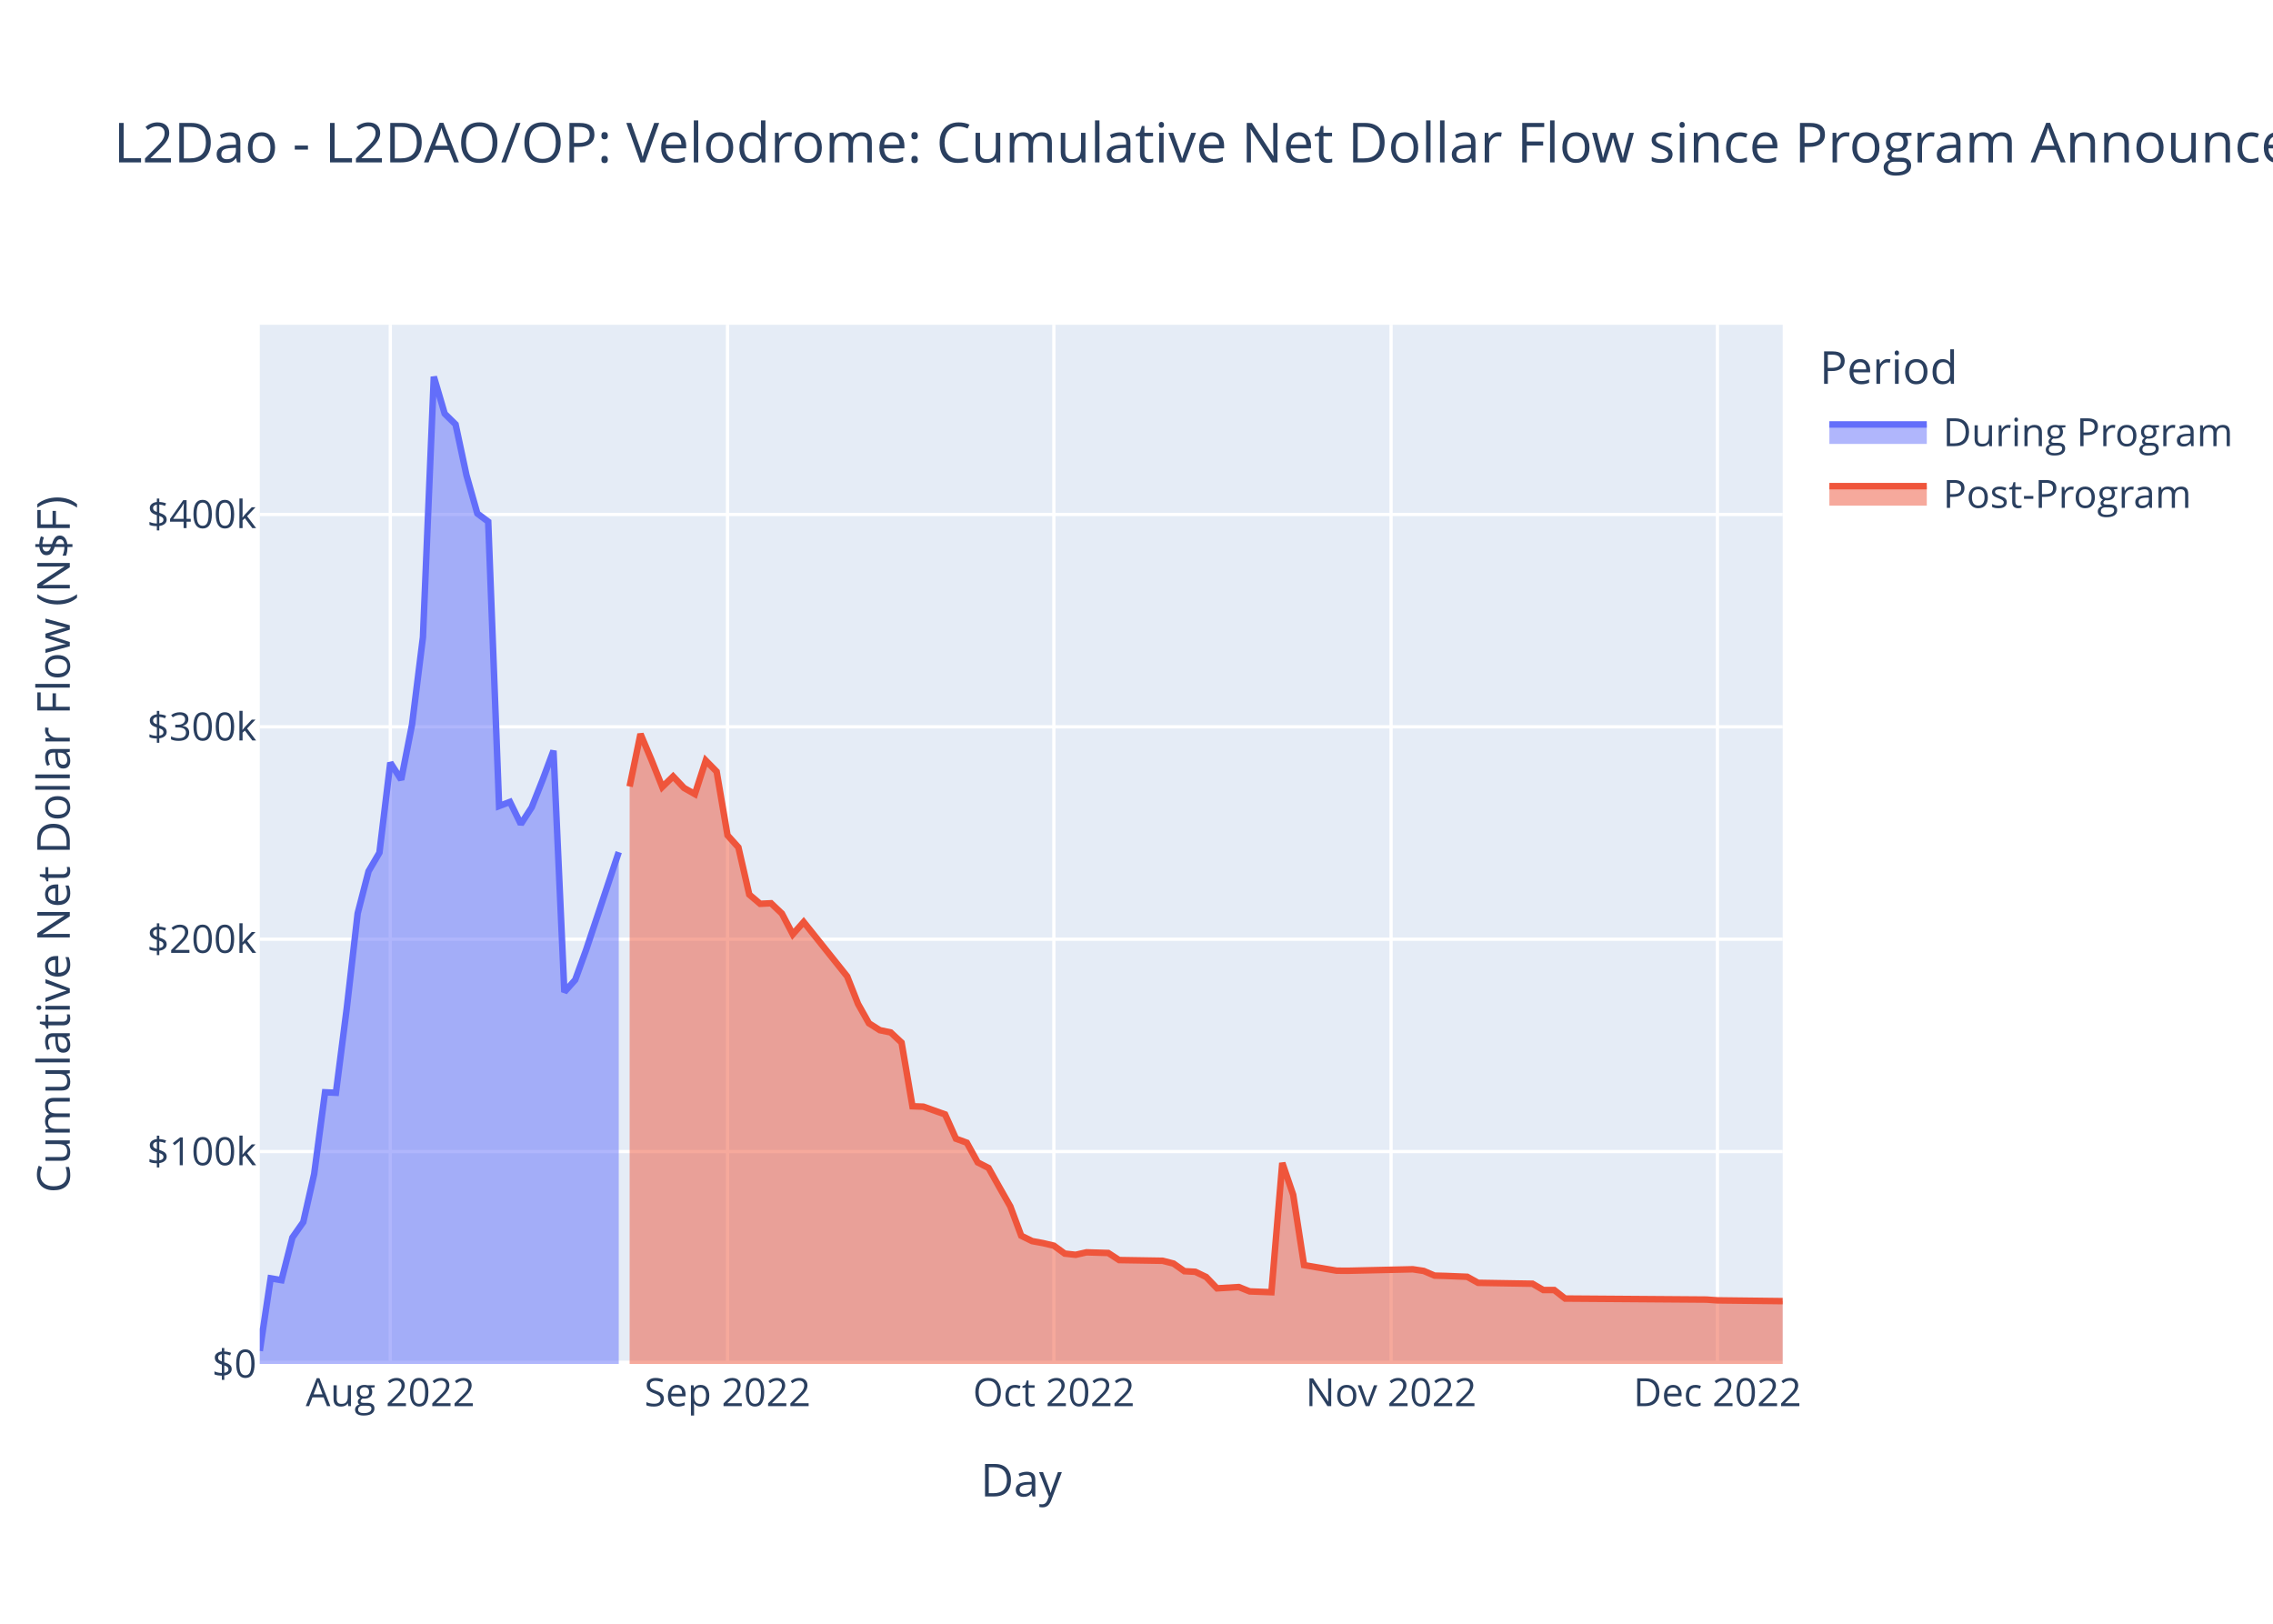
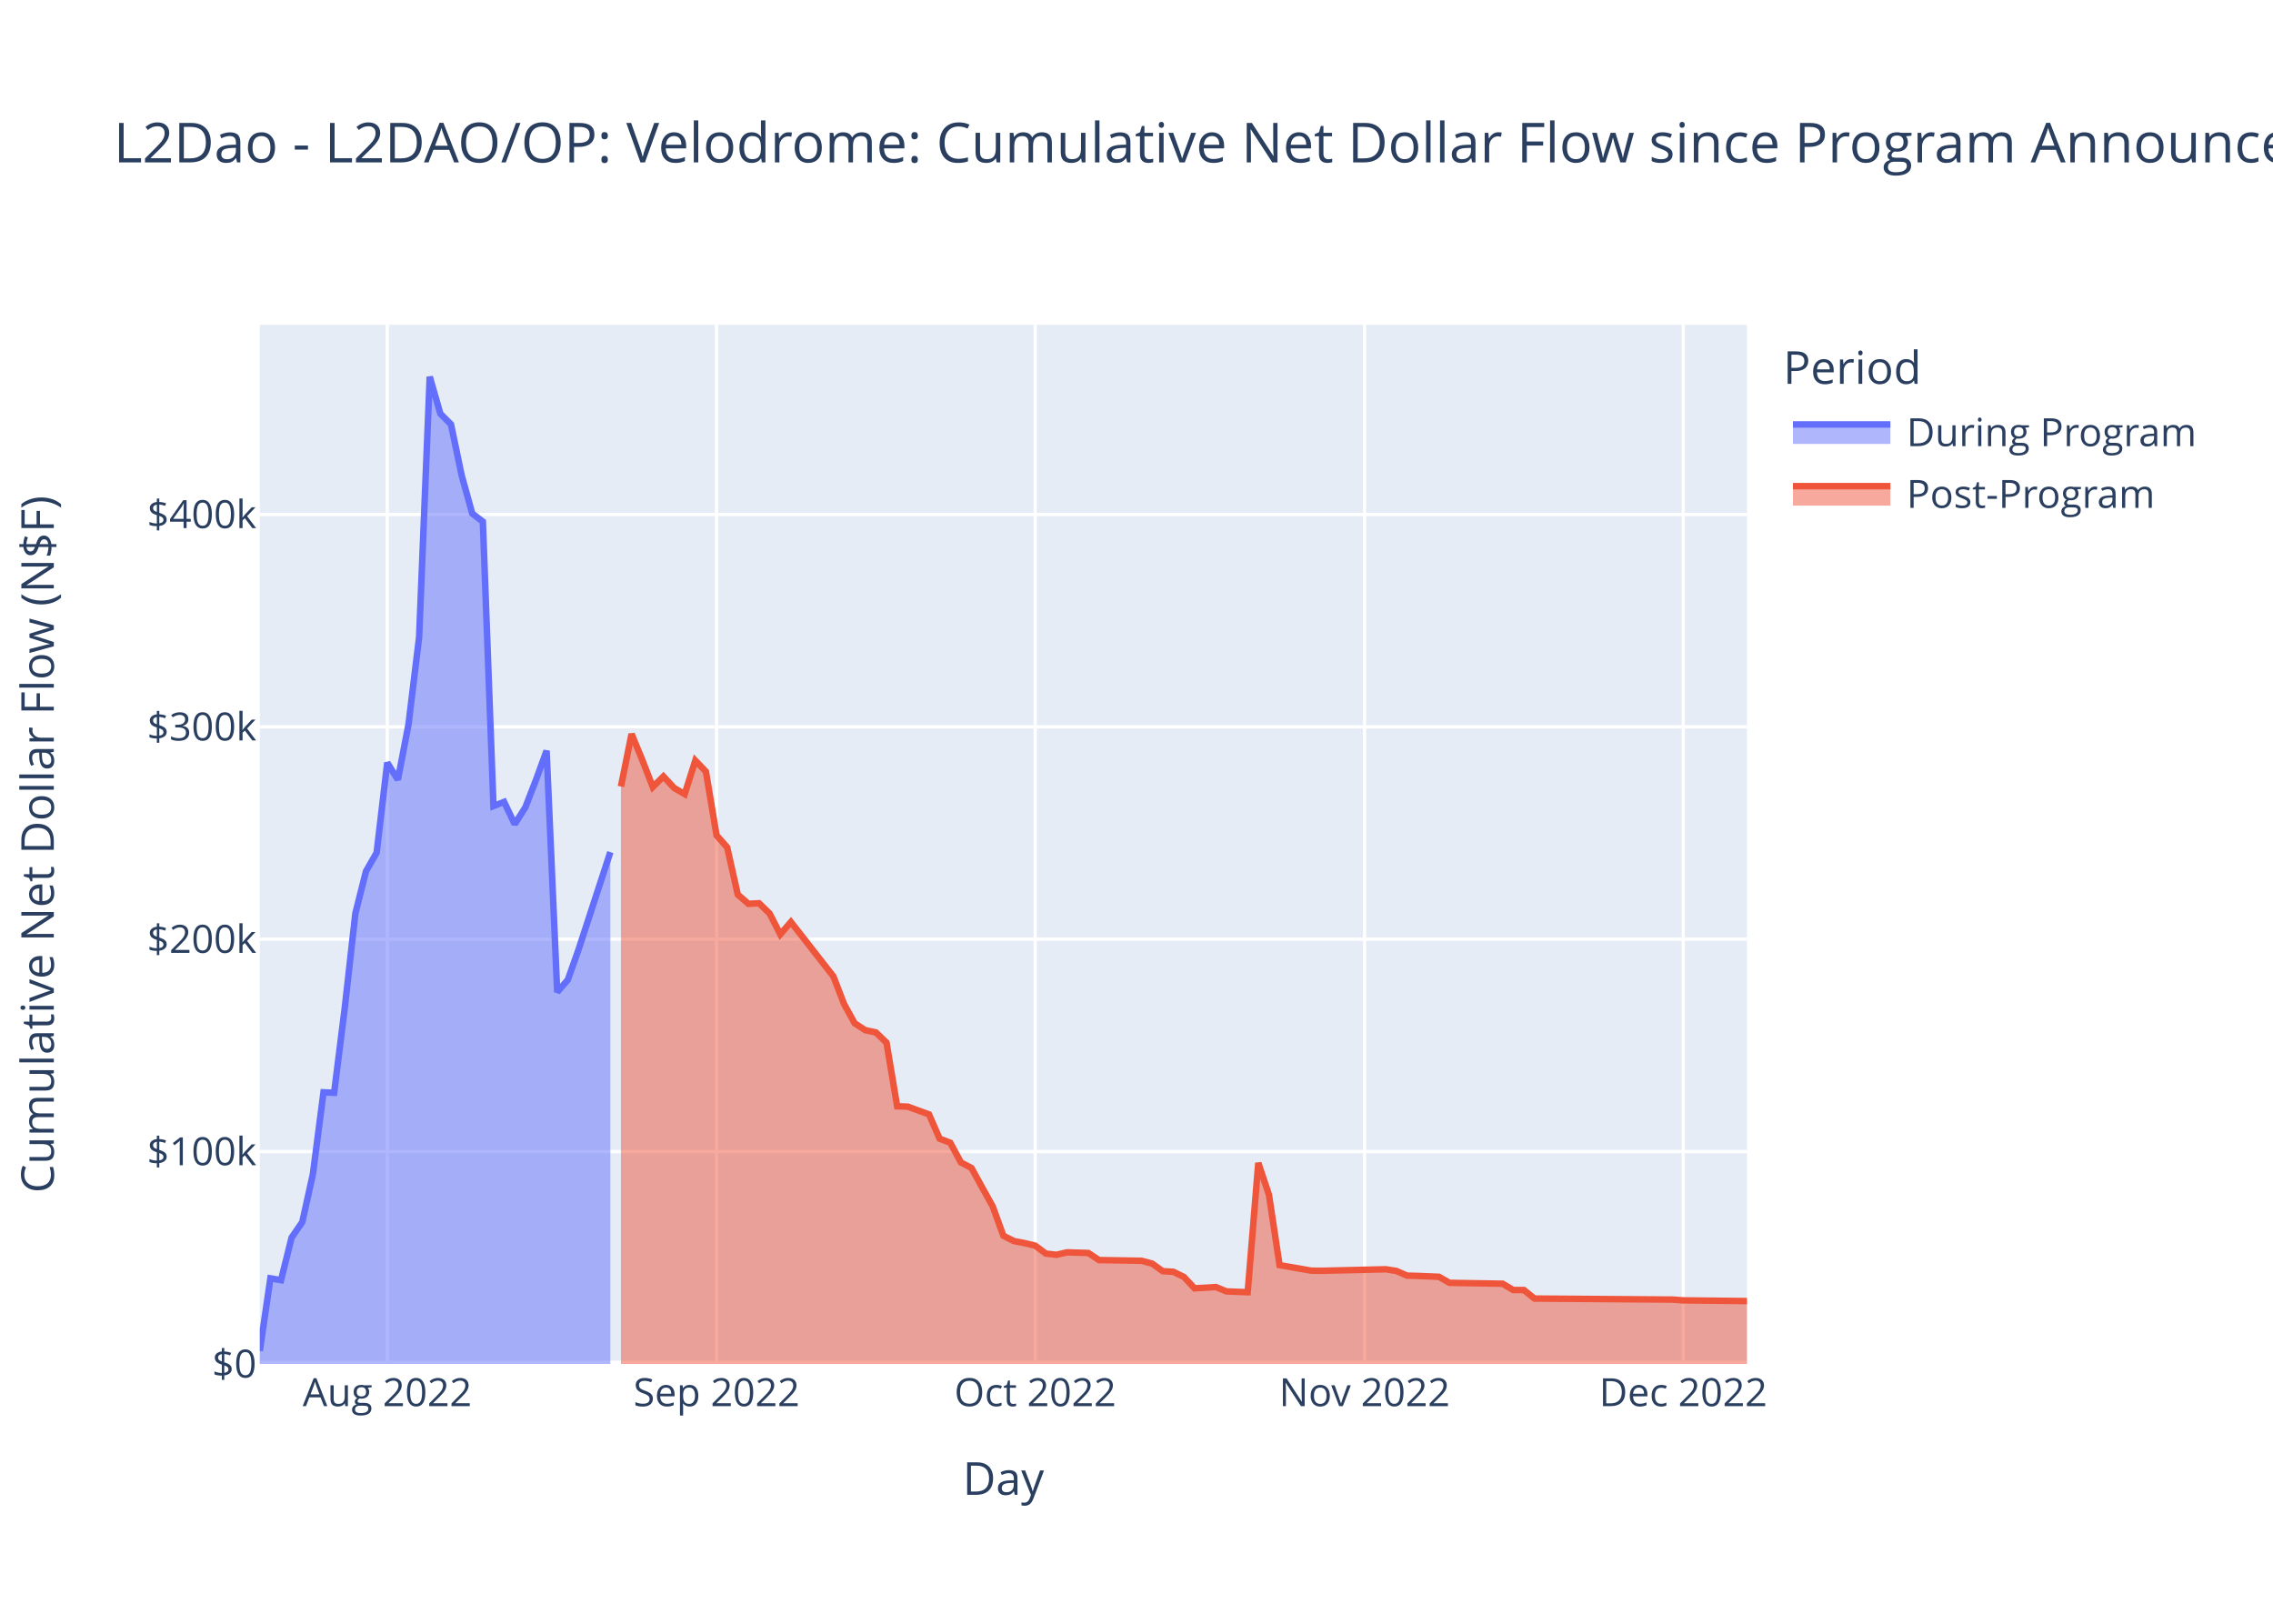
<svg xmlns="http://www.w3.org/2000/svg" class="main-svg" width="700" height="500" style="" viewBox="0 0 700 500">
  <rect x="0" y="0" width="700" height="500" style="fill: rgb(255, 255, 255); fill-opacity: 1;" />
-   <defs id="defs-1ee455">
+   <defs id="defs-067a86">
    <g class="clips">
-       <clipPath id="clip1ee455xyplot" class="plotclip">
-         <rect width="469" height="320" />
-       </clipPath>
-       <clipPath class="axesclip" id="clip1ee455x">
-         <rect x="80" y="0" width="469" height="500" />
-       </clipPath>
-       <clipPath class="axesclip" id="clip1ee455y">
+       <clipPath id="clip067a86xyplot" class="plotclip">
+         <rect width="458" height="320" />
+       </clipPath>
+       <clipPath class="axesclip" id="clip067a86x">
+         <rect x="80" y="0" width="458" height="500" />
+       </clipPath>
+       <clipPath class="axesclip" id="clip067a86y">
        <rect x="0" y="100" width="700" height="320" />
      </clipPath>
-       <clipPath class="axesclip" id="clip1ee455xy">
-         <rect x="80" y="100" width="469" height="320" />
+       <clipPath class="axesclip" id="clip067a86xy">
+         <rect x="80" y="100" width="458" height="320" />
      </clipPath>
    </g>
    <g class="gradients" />
    <g class="patterns" />
  </defs>
  <g class="bglayer">
-     <rect class="bg" x="80" y="100" width="469" height="320" style="fill: rgb(229, 236, 246); fill-opacity: 1; stroke-width: 0;" />
+     <rect class="bg" x="80" y="100" width="458" height="320" style="fill: rgb(229, 236, 246); fill-opacity: 1; stroke-width: 0;" />
  </g>
  <g class="layer-below">
    <g class="imagelayer" />
    <g class="shapelayer" />
  </g>
  <g class="cartesianlayer">
    <g class="subplot xy">
      <g class="layer-subplot">
        <g class="shapelayer" />
        <g class="imagelayer" />
      </g>
      <g class="minor-gridlayer">
        <g class="x" />
        <g class="y" />
      </g>
      <g class="gridlayer">
        <g class="x">
-           <path class="xgrid crisp" transform="translate(120.2,0)" d="M0,100v320" style="stroke: rgb(255, 255, 255); stroke-opacity: 1; stroke-width: 1px;" />
-           <path class="xgrid crisp" transform="translate(224.05,0)" d="M0,100v320" style="stroke: rgb(255, 255, 255); stroke-opacity: 1; stroke-width: 1px;" />
-           <path class="xgrid crisp" transform="translate(324.55,0)" d="M0,100v320" style="stroke: rgb(255, 255, 255); stroke-opacity: 1; stroke-width: 1px;" />
-           <path class="xgrid crisp" transform="translate(428.4,0)" d="M0,100v320" style="stroke: rgb(255, 255, 255); stroke-opacity: 1; stroke-width: 1px;" />
-           <path class="xgrid crisp" transform="translate(528.9,0)" d="M0,100v320" style="stroke: rgb(255, 255, 255); stroke-opacity: 1; stroke-width: 1px;" />
+           <path class="xgrid crisp" transform="translate(119.26,0)" d="M0,100v320" style="stroke: rgb(255, 255, 255); stroke-opacity: 1; stroke-width: 1px;" />
+           <path class="xgrid crisp" transform="translate(220.67,0)" d="M0,100v320" style="stroke: rgb(255, 255, 255); stroke-opacity: 1; stroke-width: 1px;" />
+           <path class="xgrid crisp" transform="translate(318.81,0)" d="M0,100v320" style="stroke: rgb(255, 255, 255); stroke-opacity: 1; stroke-width: 1px;" />
+           <path class="xgrid crisp" transform="translate(420.23,0)" d="M0,100v320" style="stroke: rgb(255, 255, 255); stroke-opacity: 1; stroke-width: 1px;" />
+           <path class="xgrid crisp" transform="translate(518.37,0)" d="M0,100v320" style="stroke: rgb(255, 255, 255); stroke-opacity: 1; stroke-width: 1px;" />
        </g>
        <g class="y">
-           <path class="ygrid crisp" transform="translate(0,354.6)" d="M80,0h469" style="stroke: rgb(255, 255, 255); stroke-opacity: 1; stroke-width: 1px;" />
-           <path class="ygrid crisp" transform="translate(0,289.21)" d="M80,0h469" style="stroke: rgb(255, 255, 255); stroke-opacity: 1; stroke-width: 1px;" />
-           <path class="ygrid crisp" transform="translate(0,223.81)" d="M80,0h469" style="stroke: rgb(255, 255, 255); stroke-opacity: 1; stroke-width: 1px;" />
-           <path class="ygrid crisp" transform="translate(0,158.42)" d="M80,0h469" style="stroke: rgb(255, 255, 255); stroke-opacity: 1; stroke-width: 1px;" />
+           <path class="ygrid crisp" transform="translate(0,354.6)" d="M80,0h458" style="stroke: rgb(255, 255, 255); stroke-opacity: 1; stroke-width: 1px;" />
+           <path class="ygrid crisp" transform="translate(0,289.21)" d="M80,0h458" style="stroke: rgb(255, 255, 255); stroke-opacity: 1; stroke-width: 1px;" />
+           <path class="ygrid crisp" transform="translate(0,223.81)" d="M80,0h458" style="stroke: rgb(255, 255, 255); stroke-opacity: 1; stroke-width: 1px;" />
+           <path class="ygrid crisp" transform="translate(0,158.42)" d="M80,0h458" style="stroke: rgb(255, 255, 255); stroke-opacity: 1; stroke-width: 1px;" />
        </g>
      </g>
      <g class="zerolinelayer">
-         <path class="yzl zl crisp" transform="translate(0,420)" d="M80,0h469" style="stroke: rgb(255, 255, 255); stroke-opacity: 1; stroke-width: 2px;" />
+         <path class="yzl zl crisp" transform="translate(0,420)" d="M80,0h458" style="stroke: rgb(255, 255, 255); stroke-opacity: 1; stroke-width: 2px;" />
      </g>
      <path class="xlines-below" />
      <path class="ylines-below" />
      <g class="overlines-below" />
      <g class="xaxislayer-below" />
      <g class="yaxislayer-below" />
      <g class="overaxes-below" />
-       <g class="plot" transform="translate(80,100)" clip-path="url(#clip1ee455xyplot)">
+       <g class="plot" transform="translate(80,100)" clip-path="url(#clip067a86xyplot)">
        <g class="scatterlayer mlayer">
-           <g class="trace scatter trace853188" style="stroke-miterlimit: 2;">
+           <g class="trace scatter trace7a424a" style="stroke-miterlimit: 2;">
            <g class="fills">
              <g>
-                 <path class="js-fill" d="M110.55,320L0,320L0,315.98L3.35,293.64L6.7,294.2L10.05,281.08L13.4,276.31L16.75,261.53L20.1,236.35L23.45,236.5L26.8,210.4L30.15,181.26L33.5,168.29L36.85,162.57L40.2,134.85L43.55,140.09L46.9,123.08L50.25,96.22L53.6,16L56.95,27.39L60.3,30.68L63.65,46.32L67,58.12L70.35,60.63L73.7,148.21L77.05,146.93L80.4,153.77L83.75,148.6L87.1,140.15L90.45,131.17L93.8,205.48L97.15,201.71L100.5,192.49L110.55,162.39" style="fill: rgb(99, 110, 250); fill-opacity: 0.5; stroke-width: 0;" />
+                 <path class="js-fill" d="M107.96,320L0,320L0,315.98L3.27,293.64L6.54,294.2L9.81,281.08L13.09,276.31L16.36,261.53L19.63,236.35L22.9,236.5L26.17,210.4L29.44,181.26L32.71,168.29L35.99,162.57L39.26,134.85L42.53,140.09L45.8,123.08L49.07,96.22L52.34,16L55.61,27.39L58.89,30.68L62.16,46.32L65.43,58.12L68.7,60.63L71.97,148.21L75.24,146.93L78.51,153.77L81.79,148.6L85.06,140.15L88.33,131.17L91.6,205.48L94.87,201.71L98.14,192.49L107.96,162.39" style="fill: rgb(99, 110, 250); fill-opacity: 0.5; stroke-width: 0;" />
              </g>
            </g>
            <g class="errorbars" />
            <g class="lines">
-               <path class="js-line" d="M0,315.98L3.35,293.64L6.7,294.2L10.05,281.08L13.4,276.31L16.75,261.53L20.1,236.35L23.45,236.5L26.8,210.4L30.15,181.26L33.5,168.29L36.85,162.57L40.2,134.85L43.55,140.09L46.9,123.08L50.25,96.22L53.6,16L56.95,27.39L60.3,30.68L63.65,46.32L67,58.12L70.35,60.63L73.7,148.21L77.05,146.93L80.4,153.77L83.75,148.6L87.1,140.15L90.45,131.17L93.8,205.48L97.15,201.71L100.5,192.49L110.55,162.39" style="vector-effect: non-scaling-stroke; fill: none; stroke: rgb(99, 110, 250); stroke-opacity: 1; stroke-width: 2px; opacity: 1;" />
+               <path class="js-line" d="M0,315.98L3.27,293.64L6.54,294.2L9.81,281.08L13.09,276.31L16.36,261.53L19.63,236.35L22.9,236.5L26.17,210.4L29.44,181.26L32.71,168.29L35.99,162.57L39.26,134.85L42.53,140.09L45.8,123.08L49.07,96.22L52.34,16L55.61,27.39L58.89,30.68L62.16,46.32L65.43,58.12L68.7,60.63L71.97,148.21L75.24,146.93L78.51,153.77L81.79,148.6L85.06,140.15L88.33,131.17L91.6,205.48L94.87,201.71L98.14,192.49L107.96,162.39" style="vector-effect: non-scaling-stroke; fill: none; stroke: rgb(99, 110, 250); stroke-opacity: 1; stroke-width: 2px; opacity: 1;" />
            </g>
            <g class="points" />
            <g class="text" />
          </g>
-           <g class="trace scatter trace47648d" style="stroke-miterlimit: 2;">
+           <g class="trace scatter trace3bb24f" style="stroke-miterlimit: 2;">
            <g class="fills">
              <g>
-                 <path class="js-fill" d="M469,320L113.9,320L113.9,142.19L117.25,126.02L120.6,133.94L123.95,142.34L127.3,139.08L130.65,142.63L134,144.53L137.35,134.19L140.7,137.6L144.05,157.21L147.4,160.93L150.75,175.47L154.1,178.31L157.45,178.14L160.8,181.32L164.15,187.7L167.5,183.91L180.9,200.67L184.25,209.15L187.6,215.1L190.95,217.22L194.3,217.92L197.65,221.05L201,240.65L204.35,240.77L211.05,243.16L214.4,250.64L217.75,251.87L221.1,257.94L224.45,259.66L227.8,265.63L231.15,271.52L234.5,280.52L237.85,282.17L241.2,282.79L244.55,283.58L247.9,286.02L251.25,286.39L254.6,285.63L261.3,285.83L264.65,288.01L278.05,288.23L281.4,289.09L284.75,291.44L288.1,291.62L291.45,293.22L294.8,296.72L301.5,296.32L304.85,297.66L311.55,297.91L314.9,258.1L318.25,267.91L321.6,289.57L331.65,291.28L335,291.31L355.1,290.85L358.45,291.36L361.8,292.8L365.15,292.89L371.85,293.16L375.2,295.02L391.95,295.3L395.3,297.24L398.65,297.24L402,299.86L445.55,300.18L448.9,300.42L469,300.66" style="fill: rgb(239, 85, 59); fill-opacity: 0.5; stroke-width: 0;" />
+                 <path class="js-fill" d="M458,320L111.23,320L111.23,142.19L114.5,126.02L117.77,133.94L121.04,142.34L124.31,139.08L127.59,142.63L130.86,144.53L134.13,134.19L137.4,137.6L140.67,157.21L143.94,160.93L147.21,175.47L150.49,178.31L153.76,178.14L157.03,181.32L160.3,187.7L163.57,183.91L176.66,200.67L179.93,209.15L183.2,215.1L186.47,217.22L189.74,217.92L193.01,221.05L196.29,240.65L199.56,240.77L206.1,243.16L209.37,250.64L212.64,251.87L215.91,257.94L219.19,259.66L222.46,265.63L225.73,271.52L229,280.52L232.27,282.17L235.54,282.79L238.81,283.58L242.09,286.02L245.36,286.39L248.63,285.63L255.17,285.83L258.44,288.01L271.53,288.23L274.8,289.09L278.07,291.44L281.34,291.62L284.61,293.22L287.89,296.72L294.43,296.32L297.7,297.66L304.24,297.91L307.51,258.1L310.79,267.91L314.06,289.57L323.87,291.28L327.14,291.31L346.77,290.85L350.04,291.36L353.31,292.8L356.59,292.89L363.13,293.16L366.4,295.02L382.76,295.3L386.03,297.24L389.3,297.24L392.57,299.86L435.1,300.18L438.37,300.42L458,300.64" style="fill: rgb(239, 85, 59); fill-opacity: 0.5; stroke-width: 0;" />
              </g>
            </g>
            <g class="errorbars" />
            <g class="lines">
-               <path class="js-line" d="M113.9,142.19L117.25,126.02L120.6,133.94L123.95,142.34L127.3,139.08L130.65,142.63L134,144.53L137.35,134.19L140.7,137.6L144.05,157.21L147.4,160.93L150.75,175.47L154.1,178.31L157.45,178.14L160.8,181.32L164.15,187.7L167.5,183.91L180.9,200.67L184.25,209.15L187.6,215.1L190.95,217.22L194.3,217.92L197.65,221.05L201,240.65L204.35,240.77L211.05,243.16L214.4,250.64L217.75,251.87L221.1,257.94L224.45,259.66L227.8,265.63L231.15,271.52L234.5,280.52L237.85,282.17L241.2,282.79L244.55,283.58L247.9,286.02L251.25,286.39L254.6,285.63L261.3,285.83L264.65,288.01L278.05,288.23L281.4,289.09L284.75,291.44L288.1,291.62L291.45,293.22L294.8,296.72L301.5,296.32L304.85,297.66L311.55,297.91L314.9,258.1L318.25,267.91L321.6,289.57L331.65,291.28L335,291.31L355.1,290.85L358.45,291.36L361.8,292.8L365.15,292.89L371.85,293.16L375.2,295.02L391.95,295.3L395.3,297.24L398.65,297.24L402,299.86L445.55,300.18L448.9,300.42L469,300.66" style="vector-effect: non-scaling-stroke; fill: none; stroke: rgb(239, 85, 59); stroke-opacity: 1; stroke-width: 2px; opacity: 1;" />
+               <path class="js-line" d="M111.23,142.19L114.5,126.02L117.77,133.94L121.04,142.34L124.31,139.08L127.59,142.63L130.86,144.53L134.13,134.19L137.4,137.6L140.67,157.21L143.94,160.93L147.21,175.47L150.49,178.31L153.76,178.14L157.03,181.32L160.3,187.7L163.57,183.91L176.66,200.67L179.93,209.15L183.2,215.1L186.47,217.22L189.74,217.92L193.01,221.05L196.29,240.65L199.56,240.77L206.1,243.16L209.37,250.64L212.64,251.87L215.91,257.94L219.19,259.66L222.46,265.63L225.73,271.52L229,280.52L232.27,282.17L235.54,282.79L238.81,283.58L242.09,286.02L245.36,286.39L248.63,285.63L255.17,285.83L258.44,288.01L271.53,288.23L274.8,289.09L278.07,291.44L281.34,291.62L284.61,293.22L287.89,296.72L294.43,296.32L297.7,297.66L304.24,297.91L307.51,258.1L310.79,267.91L314.06,289.57L323.87,291.28L327.14,291.31L346.77,290.85L350.04,291.36L353.31,292.8L356.59,292.89L363.13,293.16L366.4,295.02L382.76,295.3L386.03,297.24L389.3,297.24L392.57,299.86L435.1,300.18L438.37,300.42L458,300.64" style="vector-effect: non-scaling-stroke; fill: none; stroke: rgb(239, 85, 59); stroke-opacity: 1; stroke-width: 2px; opacity: 1;" />
            </g>
            <g class="points" />
            <g class="text" />
          </g>
        </g>
      </g>
      <g class="overplot" />
      <path class="xlines-above crisp" d="M0,0" style="fill: none;" />
      <path class="ylines-above crisp" d="M0,0" style="fill: none;" />
      <g class="overlines-above" />
      <g class="xaxislayer-above">
        <g class="xtick">
-           <text text-anchor="middle" x="0" y="433" transform="translate(120.2,0)" style="font-family: 'Open Sans', verdana, arial, sans-serif; font-size: 12px; fill: rgb(42, 63, 95); fill-opacity: 1; white-space: pre; opacity: 1;">Aug 2022</text>
-         </g>
-         <g class="xtick">
-           <text text-anchor="middle" x="0" y="433" style="font-family: 'Open Sans', verdana, arial, sans-serif; font-size: 12px; fill: rgb(42, 63, 95); fill-opacity: 1; white-space: pre; opacity: 1;" transform="translate(224.05,0)">Sep 2022</text>
-         </g>
-         <g class="xtick">
-           <text text-anchor="middle" x="0" y="433" style="font-family: 'Open Sans', verdana, arial, sans-serif; font-size: 12px; fill: rgb(42, 63, 95); fill-opacity: 1; white-space: pre; opacity: 1;" transform="translate(324.55,0)">Oct 2022</text>
-         </g>
-         <g class="xtick">
-           <text text-anchor="middle" x="0" y="433" style="font-family: 'Open Sans', verdana, arial, sans-serif; font-size: 12px; fill: rgb(42, 63, 95); fill-opacity: 1; white-space: pre; opacity: 1;" transform="translate(428.4,0)">Nov 2022</text>
-         </g>
-         <g class="xtick">
-           <text text-anchor="middle" x="0" y="433" style="font-family: 'Open Sans', verdana, arial, sans-serif; font-size: 12px; fill: rgb(42, 63, 95); fill-opacity: 1; white-space: pre; opacity: 1;" transform="translate(528.9,0)">Dec 2022</text>
+           <text text-anchor="middle" x="0" y="433" transform="translate(119.26,0)" style="font-family: 'Open Sans', verdana, arial, sans-serif; font-size: 12px; fill: rgb(42, 63, 95); fill-opacity: 1; white-space: pre; opacity: 1;">Aug 2022</text>
+         </g>
+         <g class="xtick">
+           <text text-anchor="middle" x="0" y="433" style="font-family: 'Open Sans', verdana, arial, sans-serif; font-size: 12px; fill: rgb(42, 63, 95); fill-opacity: 1; white-space: pre; opacity: 1;" transform="translate(220.67,0)">Sep 2022</text>
+         </g>
+         <g class="xtick">
+           <text text-anchor="middle" x="0" y="433" style="font-family: 'Open Sans', verdana, arial, sans-serif; font-size: 12px; fill: rgb(42, 63, 95); fill-opacity: 1; white-space: pre; opacity: 1;" transform="translate(318.81,0)">Oct 2022</text>
+         </g>
+         <g class="xtick">
+           <text text-anchor="middle" x="0" y="433" style="font-family: 'Open Sans', verdana, arial, sans-serif; font-size: 12px; fill: rgb(42, 63, 95); fill-opacity: 1; white-space: pre; opacity: 1;" transform="translate(420.23,0)">Nov 2022</text>
+         </g>
+         <g class="xtick">
+           <text text-anchor="middle" x="0" y="433" style="font-family: 'Open Sans', verdana, arial, sans-serif; font-size: 12px; fill: rgb(42, 63, 95); fill-opacity: 1; white-space: pre; opacity: 1;" transform="translate(518.37,0)">Dec 2022</text>
        </g>
      </g>
      <g class="yaxislayer-above">
        <g class="ytick">
          <text text-anchor="end" x="79" y="4.2" transform="translate(0,420)" style="font-family: 'Open Sans', verdana, arial, sans-serif; font-size: 12px; fill: rgb(42, 63, 95); fill-opacity: 1; white-space: pre; opacity: 1;">$0</text>
        </g>
        <g class="ytick">
          <text text-anchor="end" x="79" y="4.2" style="font-family: 'Open Sans', verdana, arial, sans-serif; font-size: 12px; fill: rgb(42, 63, 95); fill-opacity: 1; white-space: pre; opacity: 1;" transform="translate(0,354.6)">$100k</text>
        </g>
        <g class="ytick">
          <text text-anchor="end" x="79" y="4.2" style="font-family: 'Open Sans', verdana, arial, sans-serif; font-size: 12px; fill: rgb(42, 63, 95); fill-opacity: 1; white-space: pre; opacity: 1;" transform="translate(0,289.21)">$200k</text>
        </g>
        <g class="ytick">
          <text text-anchor="end" x="79" y="4.2" style="font-family: 'Open Sans', verdana, arial, sans-serif; font-size: 12px; fill: rgb(42, 63, 95); fill-opacity: 1; white-space: pre; opacity: 1;" transform="translate(0,223.81)">$300k</text>
        </g>
        <g class="ytick">
          <text text-anchor="end" x="79" y="4.2" style="font-family: 'Open Sans', verdana, arial, sans-serif; font-size: 12px; fill: rgb(42, 63, 95); fill-opacity: 1; white-space: pre; opacity: 1;" transform="translate(0,158.42)">$400k</text>
        </g>
      </g>
      <g class="overaxes-above" />
    </g>
  </g>
  <g class="polarlayer" />
  <g class="smithlayer" />
  <g class="ternarylayer" />
  <g class="geolayer" />
  <g class="funnelarealayer" />
  <g class="pielayer" />
  <g class="iciclelayer" />
  <g class="treemaplayer" />
  <g class="sunburstlayer" />
  <g class="glimages" />
-   <defs id="topdefs-1ee455">
+   <defs id="topdefs-067a86">
    <g class="clips" />
-     <clipPath id="legend1ee455">
-       <rect width="130" height="67" x="0" y="0" />
+     <clipPath id="legend067a86">
+       <rect width="141" height="67" x="0" y="0" />
    </clipPath>
  </defs>
  <g class="layer-above">
    <g class="imagelayer" />
    <g class="shapelayer" />
  </g>
  <g class="infolayer">
-     <g class="legend" pointer-events="all" transform="translate(558.38,100)">
-       <rect class="bg" shape-rendering="crispEdges" width="130" height="67" x="0" y="0" style="stroke: rgb(68, 68, 68); stroke-opacity: 1; fill: rgb(255, 255, 255); fill-opacity: 1; stroke-width: 0px;" />
-       <g class="scrollbox" transform="" clip-path="url(#legend1ee455)">
+     <g class="legend" pointer-events="all" transform="translate(547.16,100)">
+       <rect class="bg" shape-rendering="crispEdges" width="141" height="67" x="0" y="0" style="stroke: rgb(68, 68, 68); stroke-opacity: 1; fill: rgb(255, 255, 255); fill-opacity: 1; stroke-width: 0px;" />
+       <g class="scrollbox" transform="" clip-path="url(#legend067a86)">
        <text class="legendtitletext" text-anchor="start" x="2" y="18.2" style="font-family: 'Open Sans', verdana, arial, sans-serif; font-size: 14px; fill: rgb(42, 63, 95); fill-opacity: 1; white-space: pre;">Period</text>
        <g class="groups">
          <g class="traces" transform="translate(0,32.7)" style="opacity: 1;">
            <text class="legendtext" text-anchor="start" x="40" y="4.68" style="font-family: 'Open Sans', verdana, arial, sans-serif; font-size: 12px; fill: rgb(42, 63, 95); fill-opacity: 1; white-space: pre;">During Program</text>
            <g class="layers">
              <g class="legendfill">
                <path class="js-fill" d="M5,-2h30v6h-30z" style="stroke-width: 0; fill: rgb(99, 110, 250); fill-opacity: 0.5;" />
              </g>
              <g class="legendlines">
                <path class="js-line" d="M5,-2h30" style="fill: none; stroke: rgb(99, 110, 250); stroke-opacity: 1; stroke-width: 2px;" />
              </g>
              <g class="legendsymbols">
                <g class="legendpoints" />
              </g>
            </g>
-             <rect class="legendtoggle" x="0" y="-9.5" width="124.703" height="19" style="fill: rgb(0, 0, 0); fill-opacity: 0;" />
+             <rect class="legendtoggle" x="0" y="-9.5" width="135.672" height="19" style="fill: rgb(0, 0, 0); fill-opacity: 0;" />
          </g>
          <g class="traces" transform="translate(0,51.7)" style="opacity: 1;">
            <text class="legendtext" text-anchor="start" x="40" y="4.68" style="font-family: 'Open Sans', verdana, arial, sans-serif; font-size: 12px; fill: rgb(42, 63, 95); fill-opacity: 1; white-space: pre;">Post-Program</text>
            <g class="layers">
              <g class="legendfill">
                <path class="js-fill" d="M5,-2h30v6h-30z" style="stroke-width: 0; fill: rgb(239, 85, 59); fill-opacity: 0.5;" />
              </g>
              <g class="legendlines">
                <path class="js-line" d="M5,-2h30" style="fill: none; stroke: rgb(239, 85, 59); stroke-opacity: 1; stroke-width: 2px;" />
              </g>
              <g class="legendsymbols">
                <g class="legendpoints" />
              </g>
            </g>
-             <rect class="legendtoggle" x="0" y="-9.5" width="124.703" height="19" style="fill: rgb(0, 0, 0); fill-opacity: 0;" />
+             <rect class="legendtoggle" x="0" y="-9.5" width="135.672" height="19" style="fill: rgb(0, 0, 0); fill-opacity: 0;" />
          </g>
        </g>
      </g>
      <rect class="scrollbar" rx="20" ry="3" width="0" height="0" x="0" y="0" style="fill: rgb(128, 139, 164); fill-opacity: 1;" />
    </g>
    <g class="g-gtitle">
      <text class="gtitle" x="35" y="50" text-anchor="start" dy="0em" style="font-family: 'Open Sans', verdana, arial, sans-serif; font-size: 17px; fill: rgb(42, 63, 95); opacity: 1; font-weight: normal; white-space: pre;">L2Dao - L2DAO/OP: Velodrome: Cumulative Net Dollar Flow since Program Announcement - At Last Price</text>
    </g>
    <g class="g-xtitle">
-       <text class="xtitle" x="314.5" y="460.8" text-anchor="middle" style="font-family: 'Open Sans', verdana, arial, sans-serif; font-size: 14px; fill: rgb(42, 63, 95); opacity: 1; font-weight: normal; white-space: pre;">Day</text>
+       <text class="xtitle" x="309" y="460.3" text-anchor="middle" style="font-family: 'Open Sans', verdana, arial, sans-serif; font-size: 14px; fill: rgb(42, 63, 95); opacity: 1; font-weight: normal; white-space: pre;">Day</text>
    </g>
    <g class="g-ytitle">
-       <text class="ytitle" transform="rotate(-90,21.49688,260)" x="21.497" y="260" text-anchor="middle" style="font-family: 'Open Sans', verdana, arial, sans-serif; font-size: 14px; fill: rgb(42, 63, 95); opacity: 1; font-weight: normal; white-space: pre;">Cumulative Net Dollar Flow (N$F)</text>
+       <text class="ytitle" transform="rotate(-90,16.575,260)" x="16.575" y="260" text-anchor="middle" style="font-family: 'Open Sans', verdana, arial, sans-serif; font-size: 14px; fill: rgb(42, 63, 95); opacity: 1; font-weight: normal; white-space: pre;">Cumulative Net Dollar Flow (N$F)</text>
    </g>
  </g>
</svg>
